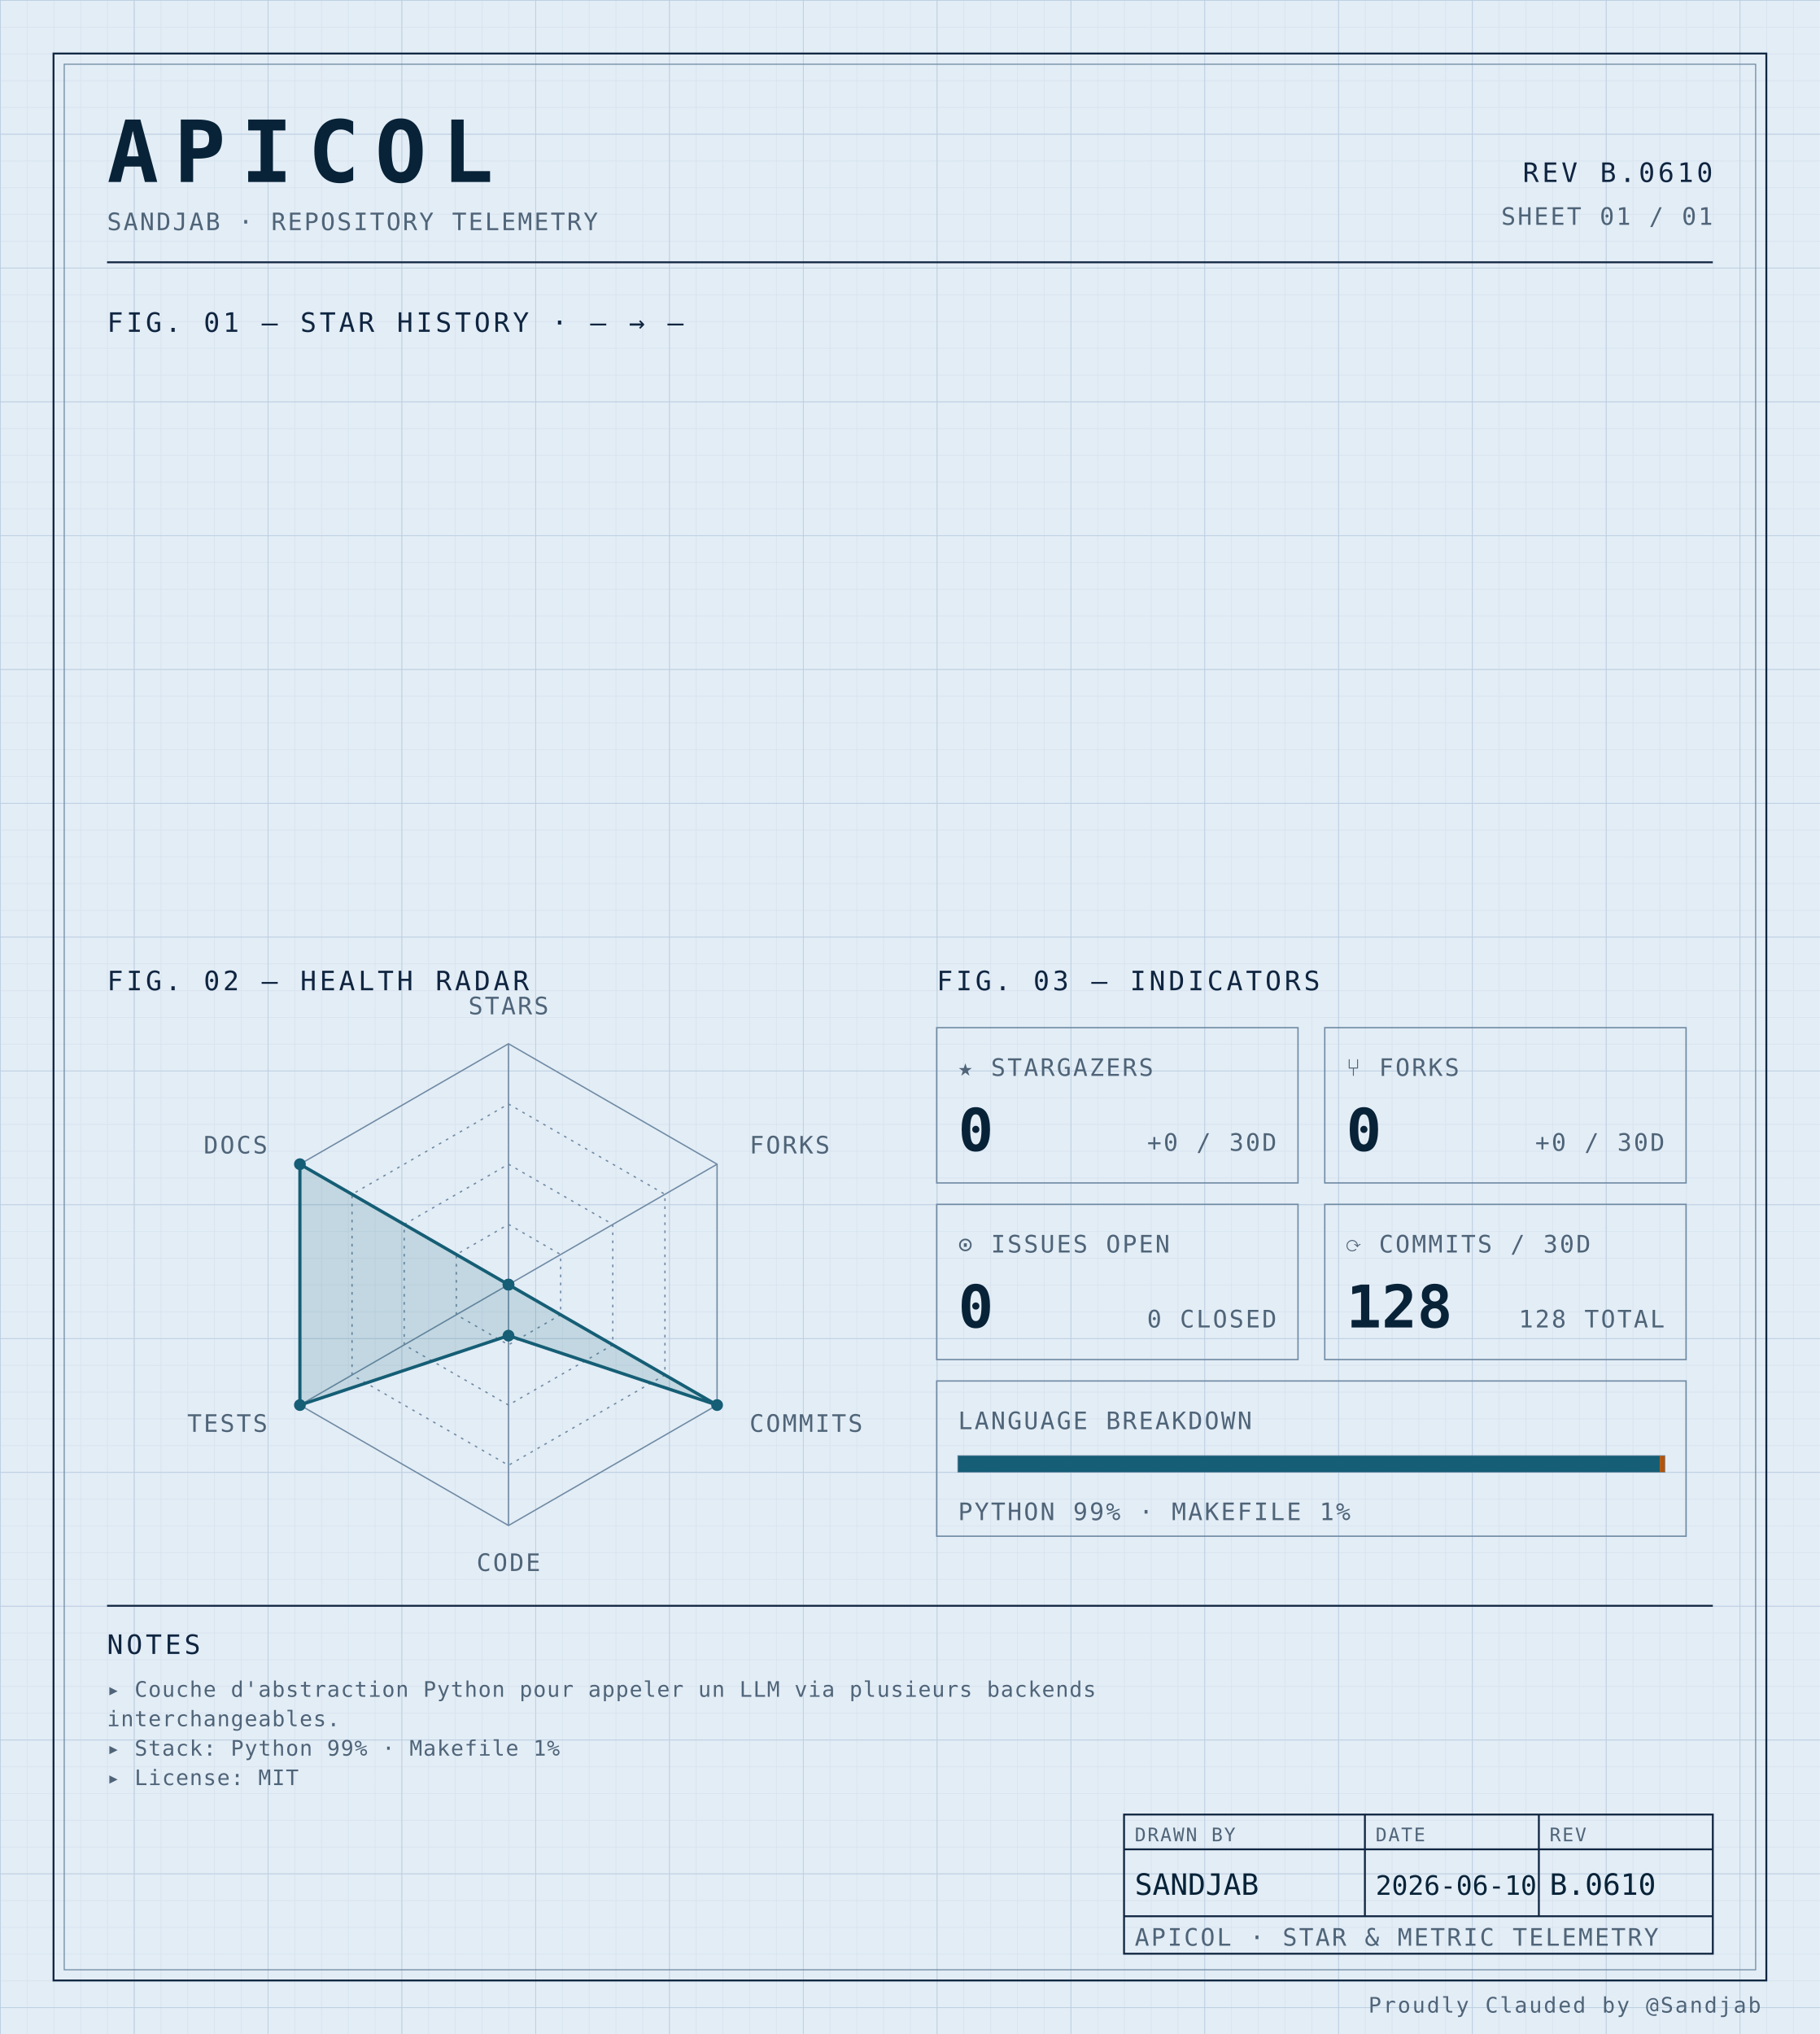
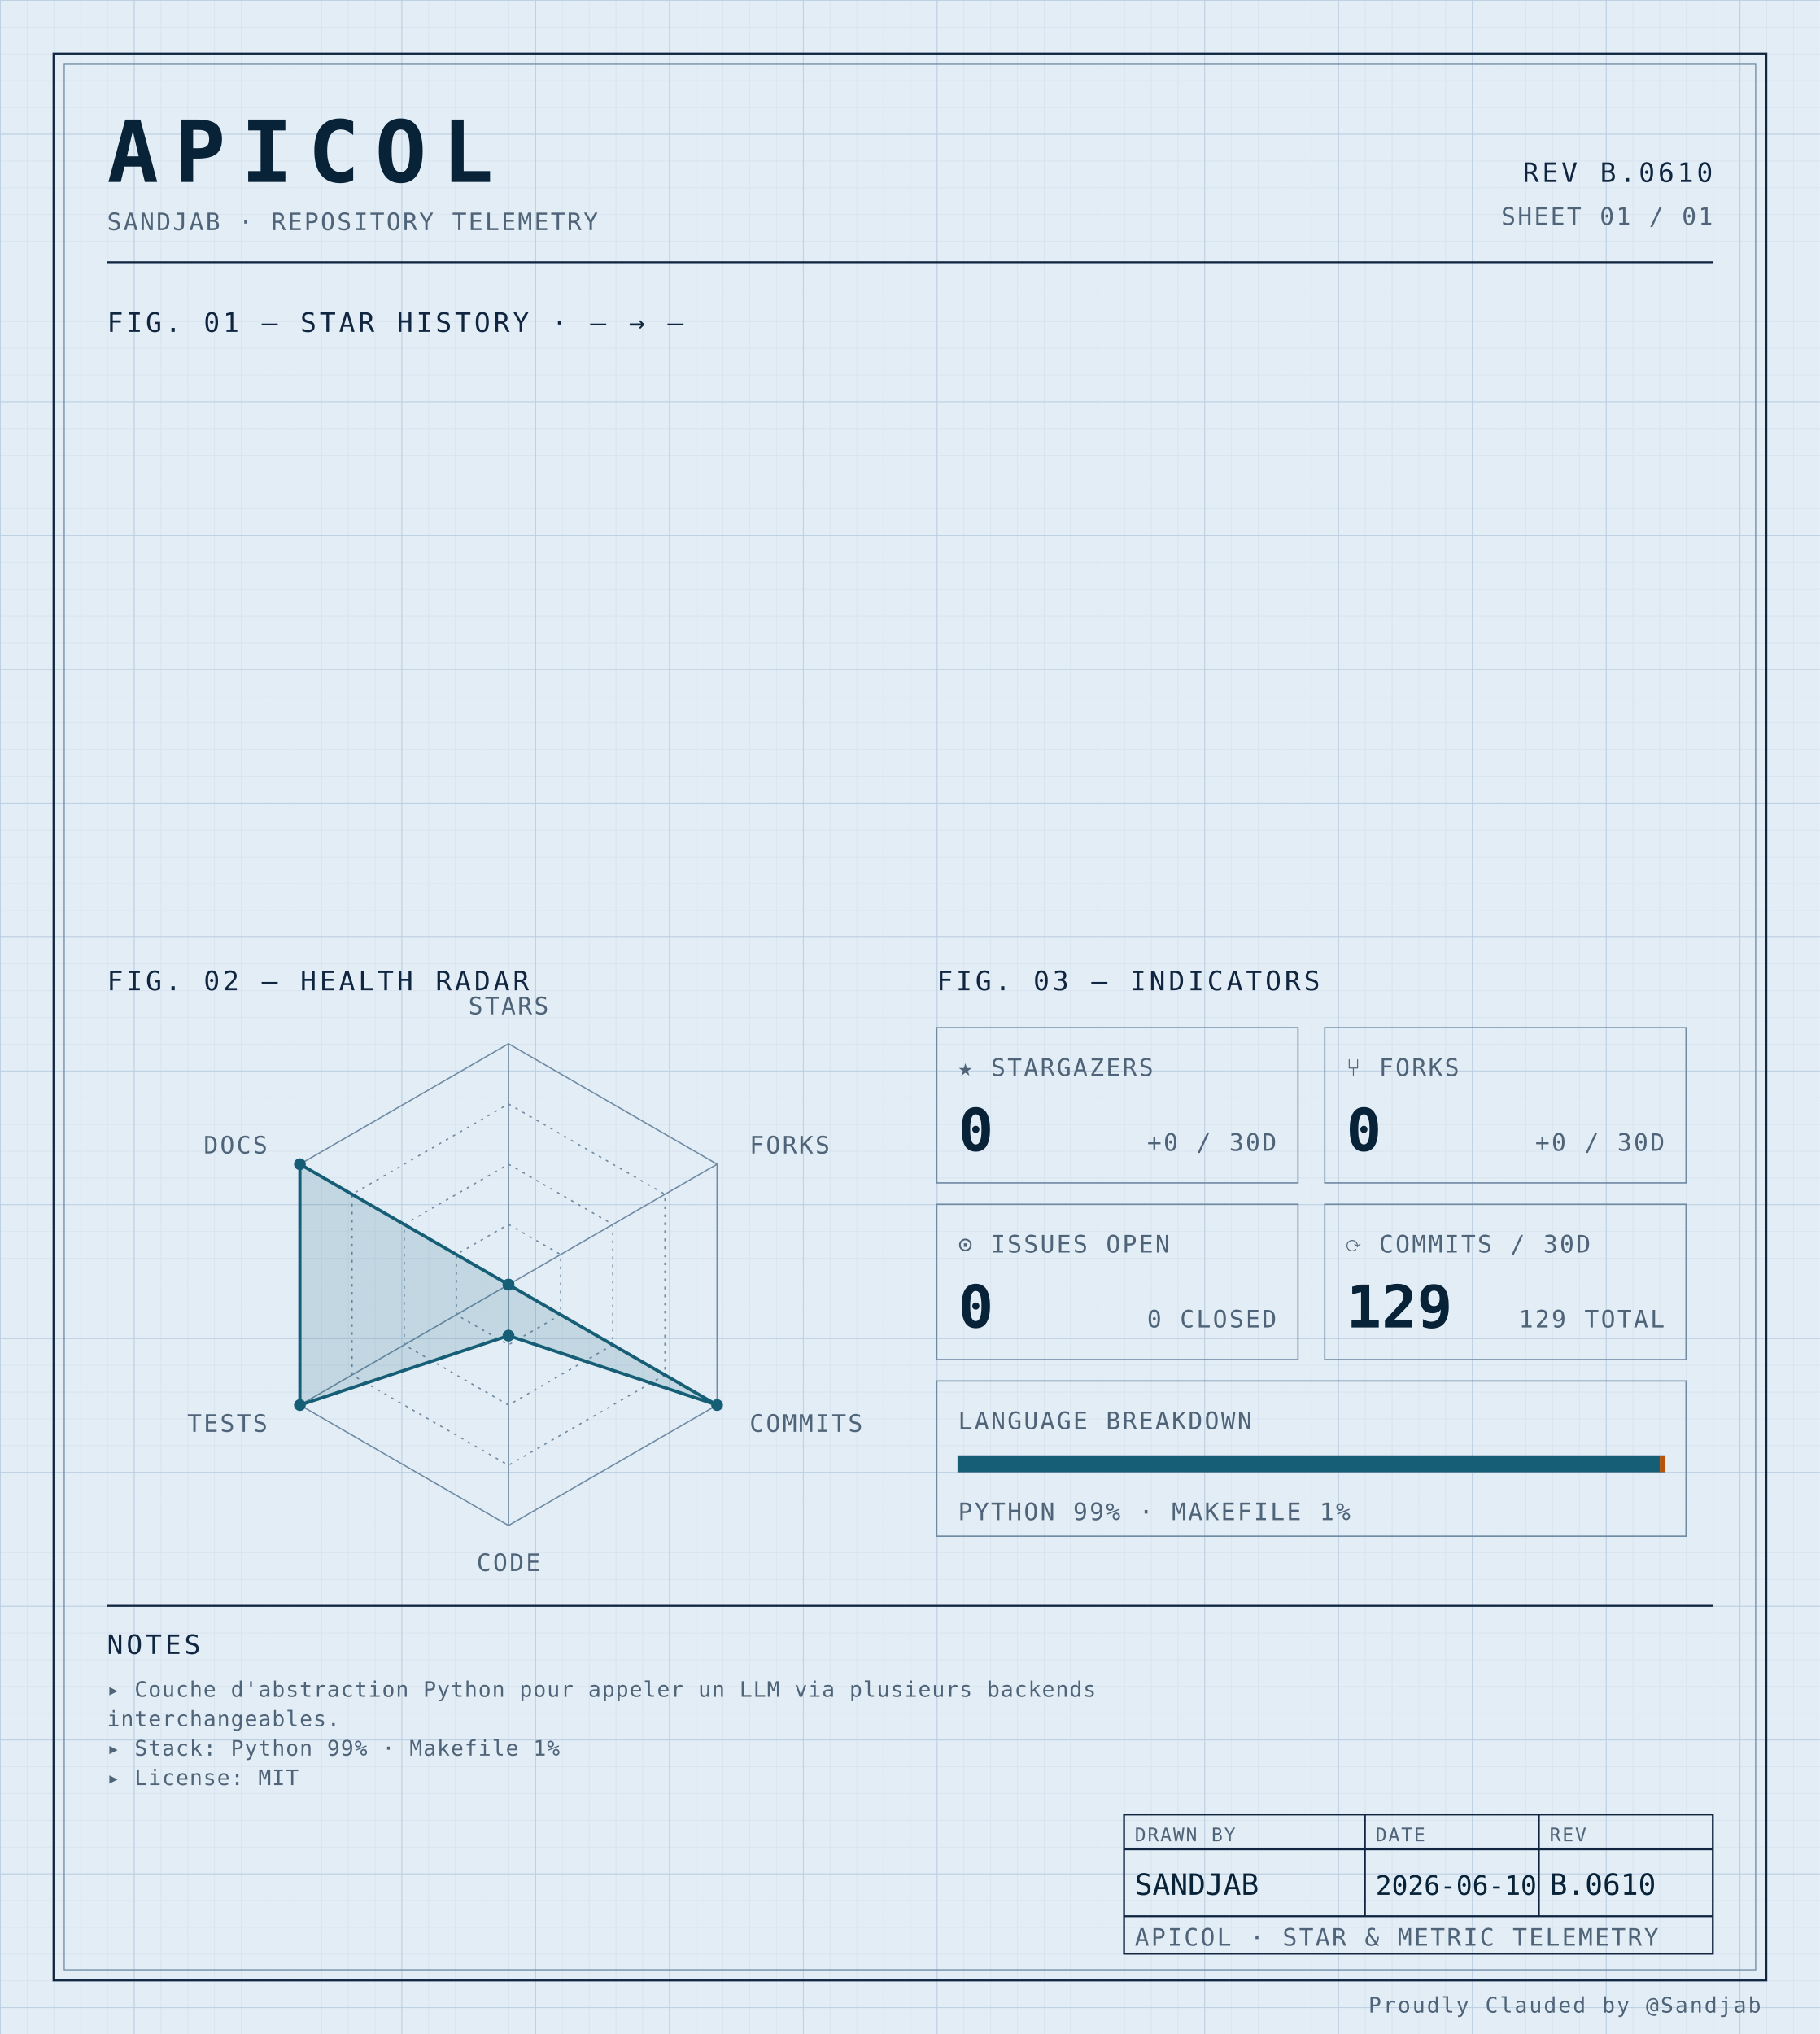
<svg xmlns="http://www.w3.org/2000/svg" width="100%" viewBox="0 0 680 760" role="img">
  <defs>
    <pattern id="grid-fine" width="10" height="10" patternUnits="userSpaceOnUse">
      <path d="M10 0H0V10" fill="none" stroke="#d4e0ec" stroke-width="0.4" />
    </pattern>
    <pattern id="grid-major" width="50" height="50" patternUnits="userSpaceOnUse">
      <path d="M50 0H0V50" fill="none" stroke="#b8cce0" stroke-width="0.5" />
    </pattern>
  </defs>
  <rect x="0" y="0" width="680" height="760" fill="#e3edf6" />
  <rect x="0" y="0" width="680" height="760" fill="url(#grid-fine)" />
  <rect x="0" y="0" width="680" height="760" fill="url(#grid-major)" />
  <rect x="20" y="20" width="640" height="720" fill="none" stroke="#0f2540" stroke-width="0.7" />
  <rect x="24" y="24" width="632" height="712" fill="none" stroke="#6f8aa3" stroke-width="0.4" />
  <text x="40" y="68" font-family="ui-monospace, 'SF Mono', 'JetBrains Mono', 'Cascadia Code', Consolas, monospace" font-size="32" font-weight="700" fill="#082338" text-anchor="start" letter-spacing="0.18em">APICOL</text>
  <text x="40" y="86" font-family="ui-monospace, 'SF Mono', 'JetBrains Mono', 'Cascadia Code', Consolas, monospace" font-size="9" font-weight="400" fill="#4f6478" text-anchor="start" letter-spacing="0.08em">SANDJAB · REPOSITORY TELEMETRY</text>
  <text x="640" y="68" font-family="ui-monospace, 'SF Mono', 'JetBrains Mono', 'Cascadia Code', Consolas, monospace" font-size="10" font-weight="400" fill="#0f2540" text-anchor="end" letter-spacing="0.12em">REV B.0610</text>
  <text x="640" y="84" font-family="ui-monospace, 'SF Mono', 'JetBrains Mono', 'Cascadia Code', Consolas, monospace" font-size="9" font-weight="400" fill="#4f6478" text-anchor="end" letter-spacing="0.08em">SHEET 01 / 01</text>
  <line x1="40" y1="98" x2="640" y2="98" stroke="#0f2540" stroke-width="0.7" />
  <text x="40" y="124" font-family="ui-monospace, 'SF Mono', 'JetBrains Mono', 'Cascadia Code', Consolas, monospace" font-size="10" font-weight="400" fill="#0f2540" text-anchor="start" letter-spacing="0.12em">FIG. 01 — STAR HISTORY · — → —</text>
  <text x="40" y="370" font-family="ui-monospace, 'SF Mono', 'JetBrains Mono', 'Cascadia Code', Consolas, monospace" font-size="10" font-weight="400" fill="#0f2540" text-anchor="start" letter-spacing="0.12em">FIG. 02 — HEALTH RADAR</text>
  <g transform="translate(190 480)">
    <polygon points="0.00,-90.00 77.94,-45.00 77.94,45.00 0.00,90.00 -77.94,45.00 -77.94,-45.00" fill="none" stroke="#6f8aa3" stroke-width="0.5" />
    <polygon points="0.00,-67.50 58.46,-33.75 58.46,33.75 0.00,67.50 -58.46,33.75 -58.46,-33.75" fill="none" stroke="#6f8aa3" stroke-width="0.5" stroke-dasharray="1,2" />
    <polygon points="0.00,-45.00 38.97,-22.50 38.97,22.50 0.00,45.00 -38.97,22.50 -38.97,-22.50" fill="none" stroke="#6f8aa3" stroke-width="0.5" stroke-dasharray="1,2" />
    <polygon points="0.00,-22.50 19.49,-11.25 19.49,11.25 0.00,22.50 -19.49,11.25 -19.49,-11.25" fill="none" stroke="#6f8aa3" stroke-width="0.5" stroke-dasharray="1,2" />
    <line x1="0" y1="0" x2="0.00" y2="-90.00" stroke="#6f8aa3" stroke-width="0.5" />
    <line x1="0" y1="0" x2="77.94" y2="-45.00" stroke="#6f8aa3" stroke-width="0.5" />
    <line x1="0" y1="0" x2="77.94" y2="45.00" stroke="#6f8aa3" stroke-width="0.5" />
    <line x1="0" y1="0" x2="0.00" y2="90.00" stroke="#6f8aa3" stroke-width="0.5" />
    <line x1="0" y1="0" x2="-77.94" y2="45.00" stroke="#6f8aa3" stroke-width="0.5" />
    <line x1="0" y1="0" x2="-77.94" y2="-45.00" stroke="#6f8aa3" stroke-width="0.5" />
    <polygon points="0.00,0.00 0.00,0.00 77.94,45.00 0.00,19.06 -77.94,45.00 -77.94,-45.00" fill="#155e75" fill-opacity="0.16" stroke="#155e75" stroke-width="1.2" />
    <circle cx="0.00" cy="0.00" r="2.2" fill="#155e75" />
    <circle cx="0.00" cy="0.00" r="2.2" fill="#155e75" />
    <circle cx="77.94" cy="45.00" r="2.2" fill="#155e75" />
    <circle cx="0.00" cy="19.06" r="2.2" fill="#155e75" />
    <circle cx="-77.94" cy="45.00" r="2.2" fill="#155e75" />
    <circle cx="-77.94" cy="-45.00" r="2.2" fill="#155e75" />
    <text x="6.3681633555662356e-15" y="-101" font-family="ui-monospace, 'SF Mono', 'JetBrains Mono', 'Cascadia Code', Consolas, monospace" font-size="9" font-weight="400" fill="#4f6478" text-anchor="middle" letter-spacing="0.08em">STARS</text>
    <text x="90.067" y="-49" font-family="ui-monospace, 'SF Mono', 'JetBrains Mono', 'Cascadia Code', Consolas, monospace" font-size="9" font-weight="400" fill="#4f6478" text-anchor="start" letter-spacing="0.08em">FORKS</text>
    <text x="90.067" y="55" font-family="ui-monospace, 'SF Mono', 'JetBrains Mono', 'Cascadia Code', Consolas, monospace" font-size="9" font-weight="400" fill="#4f6478" text-anchor="start" letter-spacing="0.08em">COMMITS</text>
    <text x="6.3681633555662356e-15" y="107" font-family="ui-monospace, 'SF Mono', 'JetBrains Mono', 'Cascadia Code', Consolas, monospace" font-size="9" font-weight="400" fill="#4f6478" text-anchor="middle" letter-spacing="0.08em">CODE</text>
    <text x="-90.067" y="55" font-family="ui-monospace, 'SF Mono', 'JetBrains Mono', 'Cascadia Code', Consolas, monospace" font-size="9" font-weight="400" fill="#4f6478" text-anchor="end" letter-spacing="0.08em">TESTS</text>
    <text x="-90.067" y="-49" font-family="ui-monospace, 'SF Mono', 'JetBrains Mono', 'Cascadia Code', Consolas, monospace" font-size="9" font-weight="400" fill="#4f6478" text-anchor="end" letter-spacing="0.08em">DOCS</text>
  </g>
  <text x="350" y="370" font-family="ui-monospace, 'SF Mono', 'JetBrains Mono', 'Cascadia Code', Consolas, monospace" font-size="10" font-weight="400" fill="#0f2540" text-anchor="start" letter-spacing="0.12em">FIG. 03 — INDICATORS</text>
  <rect x="350" y="384" width="135" height="58" fill="none" stroke="#6f8aa3" stroke-width="0.5" />
  <text x="358" y="402" font-family="ui-monospace, 'SF Mono', 'JetBrains Mono', 'Cascadia Code', Consolas, monospace" font-size="9" font-weight="400" fill="#4f6478" text-anchor="start" letter-spacing="0.08em">★ STARGAZERS</text>
  <text x="358" y="430" font-family="ui-monospace, 'SF Mono', 'JetBrains Mono', 'Cascadia Code', Consolas, monospace" font-size="22" font-weight="700" fill="#082338" text-anchor="start" letter-spacing="normal">0</text>
  <text x="477" y="430" font-family="ui-monospace, 'SF Mono', 'JetBrains Mono', 'Cascadia Code', Consolas, monospace" font-size="9" font-weight="400" fill="#4f6478" text-anchor="end" letter-spacing="0.08em">+0 / 30D</text>
  <rect x="495" y="384" width="135" height="58" fill="none" stroke="#6f8aa3" stroke-width="0.5" />
  <text x="503" y="402" font-family="ui-monospace, 'SF Mono', 'JetBrains Mono', 'Cascadia Code', Consolas, monospace" font-size="9" font-weight="400" fill="#4f6478" text-anchor="start" letter-spacing="0.08em">⑂ FORKS</text>
  <text x="503" y="430" font-family="ui-monospace, 'SF Mono', 'JetBrains Mono', 'Cascadia Code', Consolas, monospace" font-size="22" font-weight="700" fill="#082338" text-anchor="start" letter-spacing="normal">0</text>
  <text x="622" y="430" font-family="ui-monospace, 'SF Mono', 'JetBrains Mono', 'Cascadia Code', Consolas, monospace" font-size="9" font-weight="400" fill="#4f6478" text-anchor="end" letter-spacing="0.08em">+0 / 30D</text>
  <rect x="350" y="450" width="135" height="58" fill="none" stroke="#6f8aa3" stroke-width="0.5" />
  <text x="358" y="468" font-family="ui-monospace, 'SF Mono', 'JetBrains Mono', 'Cascadia Code', Consolas, monospace" font-size="9" font-weight="400" fill="#4f6478" text-anchor="start" letter-spacing="0.08em">⊙ ISSUES OPEN</text>
  <text x="358" y="496" font-family="ui-monospace, 'SF Mono', 'JetBrains Mono', 'Cascadia Code', Consolas, monospace" font-size="22" font-weight="700" fill="#082338" text-anchor="start" letter-spacing="normal">0</text>
  <text x="477" y="496" font-family="ui-monospace, 'SF Mono', 'JetBrains Mono', 'Cascadia Code', Consolas, monospace" font-size="9" font-weight="400" fill="#4f6478" text-anchor="end" letter-spacing="0.08em">0 CLOSED</text>
  <rect x="495" y="450" width="135" height="58" fill="none" stroke="#6f8aa3" stroke-width="0.5" />
  <text x="503" y="468" font-family="ui-monospace, 'SF Mono', 'JetBrains Mono', 'Cascadia Code', Consolas, monospace" font-size="9" font-weight="400" fill="#4f6478" text-anchor="start" letter-spacing="0.08em">⟳ COMMITS / 30D</text>
-   <text x="503" y="496" font-family="ui-monospace, 'SF Mono', 'JetBrains Mono', 'Cascadia Code', Consolas, monospace" font-size="22" font-weight="700" fill="#082338" text-anchor="start" letter-spacing="normal">128</text>
-   <text x="622" y="496" font-family="ui-monospace, 'SF Mono', 'JetBrains Mono', 'Cascadia Code', Consolas, monospace" font-size="9" font-weight="400" fill="#4f6478" text-anchor="end" letter-spacing="0.08em">128 TOTAL</text>
+   <text x="503" y="496" font-family="ui-monospace, 'SF Mono', 'JetBrains Mono', 'Cascadia Code', Consolas, monospace" font-size="22" font-weight="700" fill="#082338" text-anchor="start" letter-spacing="normal">129</text>
+   <text x="622" y="496" font-family="ui-monospace, 'SF Mono', 'JetBrains Mono', 'Cascadia Code', Consolas, monospace" font-size="9" font-weight="400" fill="#4f6478" text-anchor="end" letter-spacing="0.08em">129 TOTAL</text>
  <rect x="350" y="516" width="280" height="58" fill="none" stroke="#6f8aa3" stroke-width="0.5" />
  <text x="358" y="534" font-family="ui-monospace, 'SF Mono', 'JetBrains Mono', 'Cascadia Code', Consolas, monospace" font-size="9" font-weight="400" fill="#4f6478" text-anchor="start" letter-spacing="0.08em">LANGUAGE BREAKDOWN</text>
  <rect x="358" y="544" width="264" height="6" fill="none" stroke="#6f8aa3" stroke-width="0.5" />
  <rect x="358" y="544" width="262.19" height="6" fill="#155e75" />
  <rect x="620.192" y="544" width="1.81" height="6" fill="#b45309" />
  <text x="358" y="568" font-family="ui-monospace, 'SF Mono', 'JetBrains Mono', 'Cascadia Code', Consolas, monospace" font-size="9" font-weight="400" fill="#4f6478" text-anchor="start" letter-spacing="0.08em">PYTHON 99% · MAKEFILE 1%</text>
  <line x1="40" y1="600" x2="640" y2="600" stroke="#0f2540" stroke-width="0.7" />
  <text x="40" y="618" font-family="ui-monospace, 'SF Mono', 'JetBrains Mono', 'Cascadia Code', Consolas, monospace" font-size="10" font-weight="400" fill="#0f2540" text-anchor="start" letter-spacing="0.12em">NOTES</text>
  <text x="40" y="634" font-family="ui-monospace, 'SF Mono', 'JetBrains Mono', 'Cascadia Code', Consolas, monospace" font-size="8" font-weight="400" fill="#4f6478" text-anchor="start" letter-spacing="0.04em">▸ Couche d'abstraction Python pour appeler un LLM via plusieurs backends</text>
  <text x="40" y="645" font-family="ui-monospace, 'SF Mono', 'JetBrains Mono', 'Cascadia Code', Consolas, monospace" font-size="8" font-weight="400" fill="#4f6478" text-anchor="start" letter-spacing="0.04em">  interchangeables.</text>
  <text x="40" y="656" font-family="ui-monospace, 'SF Mono', 'JetBrains Mono', 'Cascadia Code', Consolas, monospace" font-size="8" font-weight="400" fill="#4f6478" text-anchor="start" letter-spacing="0.04em">▸ Stack: Python 99% · Makefile 1%</text>
  <text x="40" y="667" font-family="ui-monospace, 'SF Mono', 'JetBrains Mono', 'Cascadia Code', Consolas, monospace" font-size="8" font-weight="400" fill="#4f6478" text-anchor="start" letter-spacing="0.04em">▸ License: MIT</text>
  <rect x="420" y="678" width="220" height="52" fill="none" stroke="#0f2540" stroke-width="0.7" />
  <line x1="420" y1="691" x2="640" y2="691" stroke="#0f2540" stroke-width="0.7" />
  <line x1="420" y1="716" x2="640" y2="716" stroke="#0f2540" stroke-width="0.7" />
  <line x1="510" y1="678" x2="510" y2="716" stroke="#0f2540" stroke-width="0.7" />
  <line x1="575" y1="678" x2="575" y2="716" stroke="#0f2540" stroke-width="0.7" />
  <text x="424" y="688" font-family="ui-monospace, 'SF Mono', 'JetBrains Mono', 'Cascadia Code', Consolas, monospace" font-size="7" font-weight="400" fill="#4f6478" text-anchor="start" letter-spacing="0.08em">DRAWN BY</text>
  <text x="514" y="688" font-family="ui-monospace, 'SF Mono', 'JetBrains Mono', 'Cascadia Code', Consolas, monospace" font-size="7" font-weight="400" fill="#4f6478" text-anchor="start" letter-spacing="0.08em">DATE</text>
  <text x="579" y="688" font-family="ui-monospace, 'SF Mono', 'JetBrains Mono', 'Cascadia Code', Consolas, monospace" font-size="7" font-weight="400" fill="#4f6478" text-anchor="start" letter-spacing="0.08em">REV</text>
  <text x="424" y="708" font-family="ui-monospace, 'SF Mono', 'JetBrains Mono', 'Cascadia Code', Consolas, monospace" font-size="11" font-weight="400" fill="#082338" text-anchor="start" letter-spacing="normal">SANDJAB</text>
  <text x="514" y="708" font-family="ui-monospace, 'SF Mono', 'JetBrains Mono', 'Cascadia Code', Consolas, monospace" font-size="10" font-weight="400" fill="#082338" text-anchor="start" letter-spacing="normal">2026-06-10</text>
  <text x="579" y="708" font-family="ui-monospace, 'SF Mono', 'JetBrains Mono', 'Cascadia Code', Consolas, monospace" font-size="11" font-weight="400" fill="#082338" text-anchor="start" letter-spacing="normal">B.0610</text>
  <text x="424" y="727" font-family="ui-monospace, 'SF Mono', 'JetBrains Mono', 'Cascadia Code', Consolas, monospace" font-size="9" font-weight="400" fill="#4f6478" text-anchor="start" letter-spacing="0.08em">APICOL · STAR &amp; METRIC TELEMETRY</text>
  <text x="658" y="752" font-family="ui-monospace, 'SF Mono', 'JetBrains Mono', 'Cascadia Code', Consolas, monospace" font-size="8" font-weight="400" fill="#4f6478" text-anchor="end" letter-spacing="0.08em">Proudly Clauded by @Sandjab</text>
</svg>
